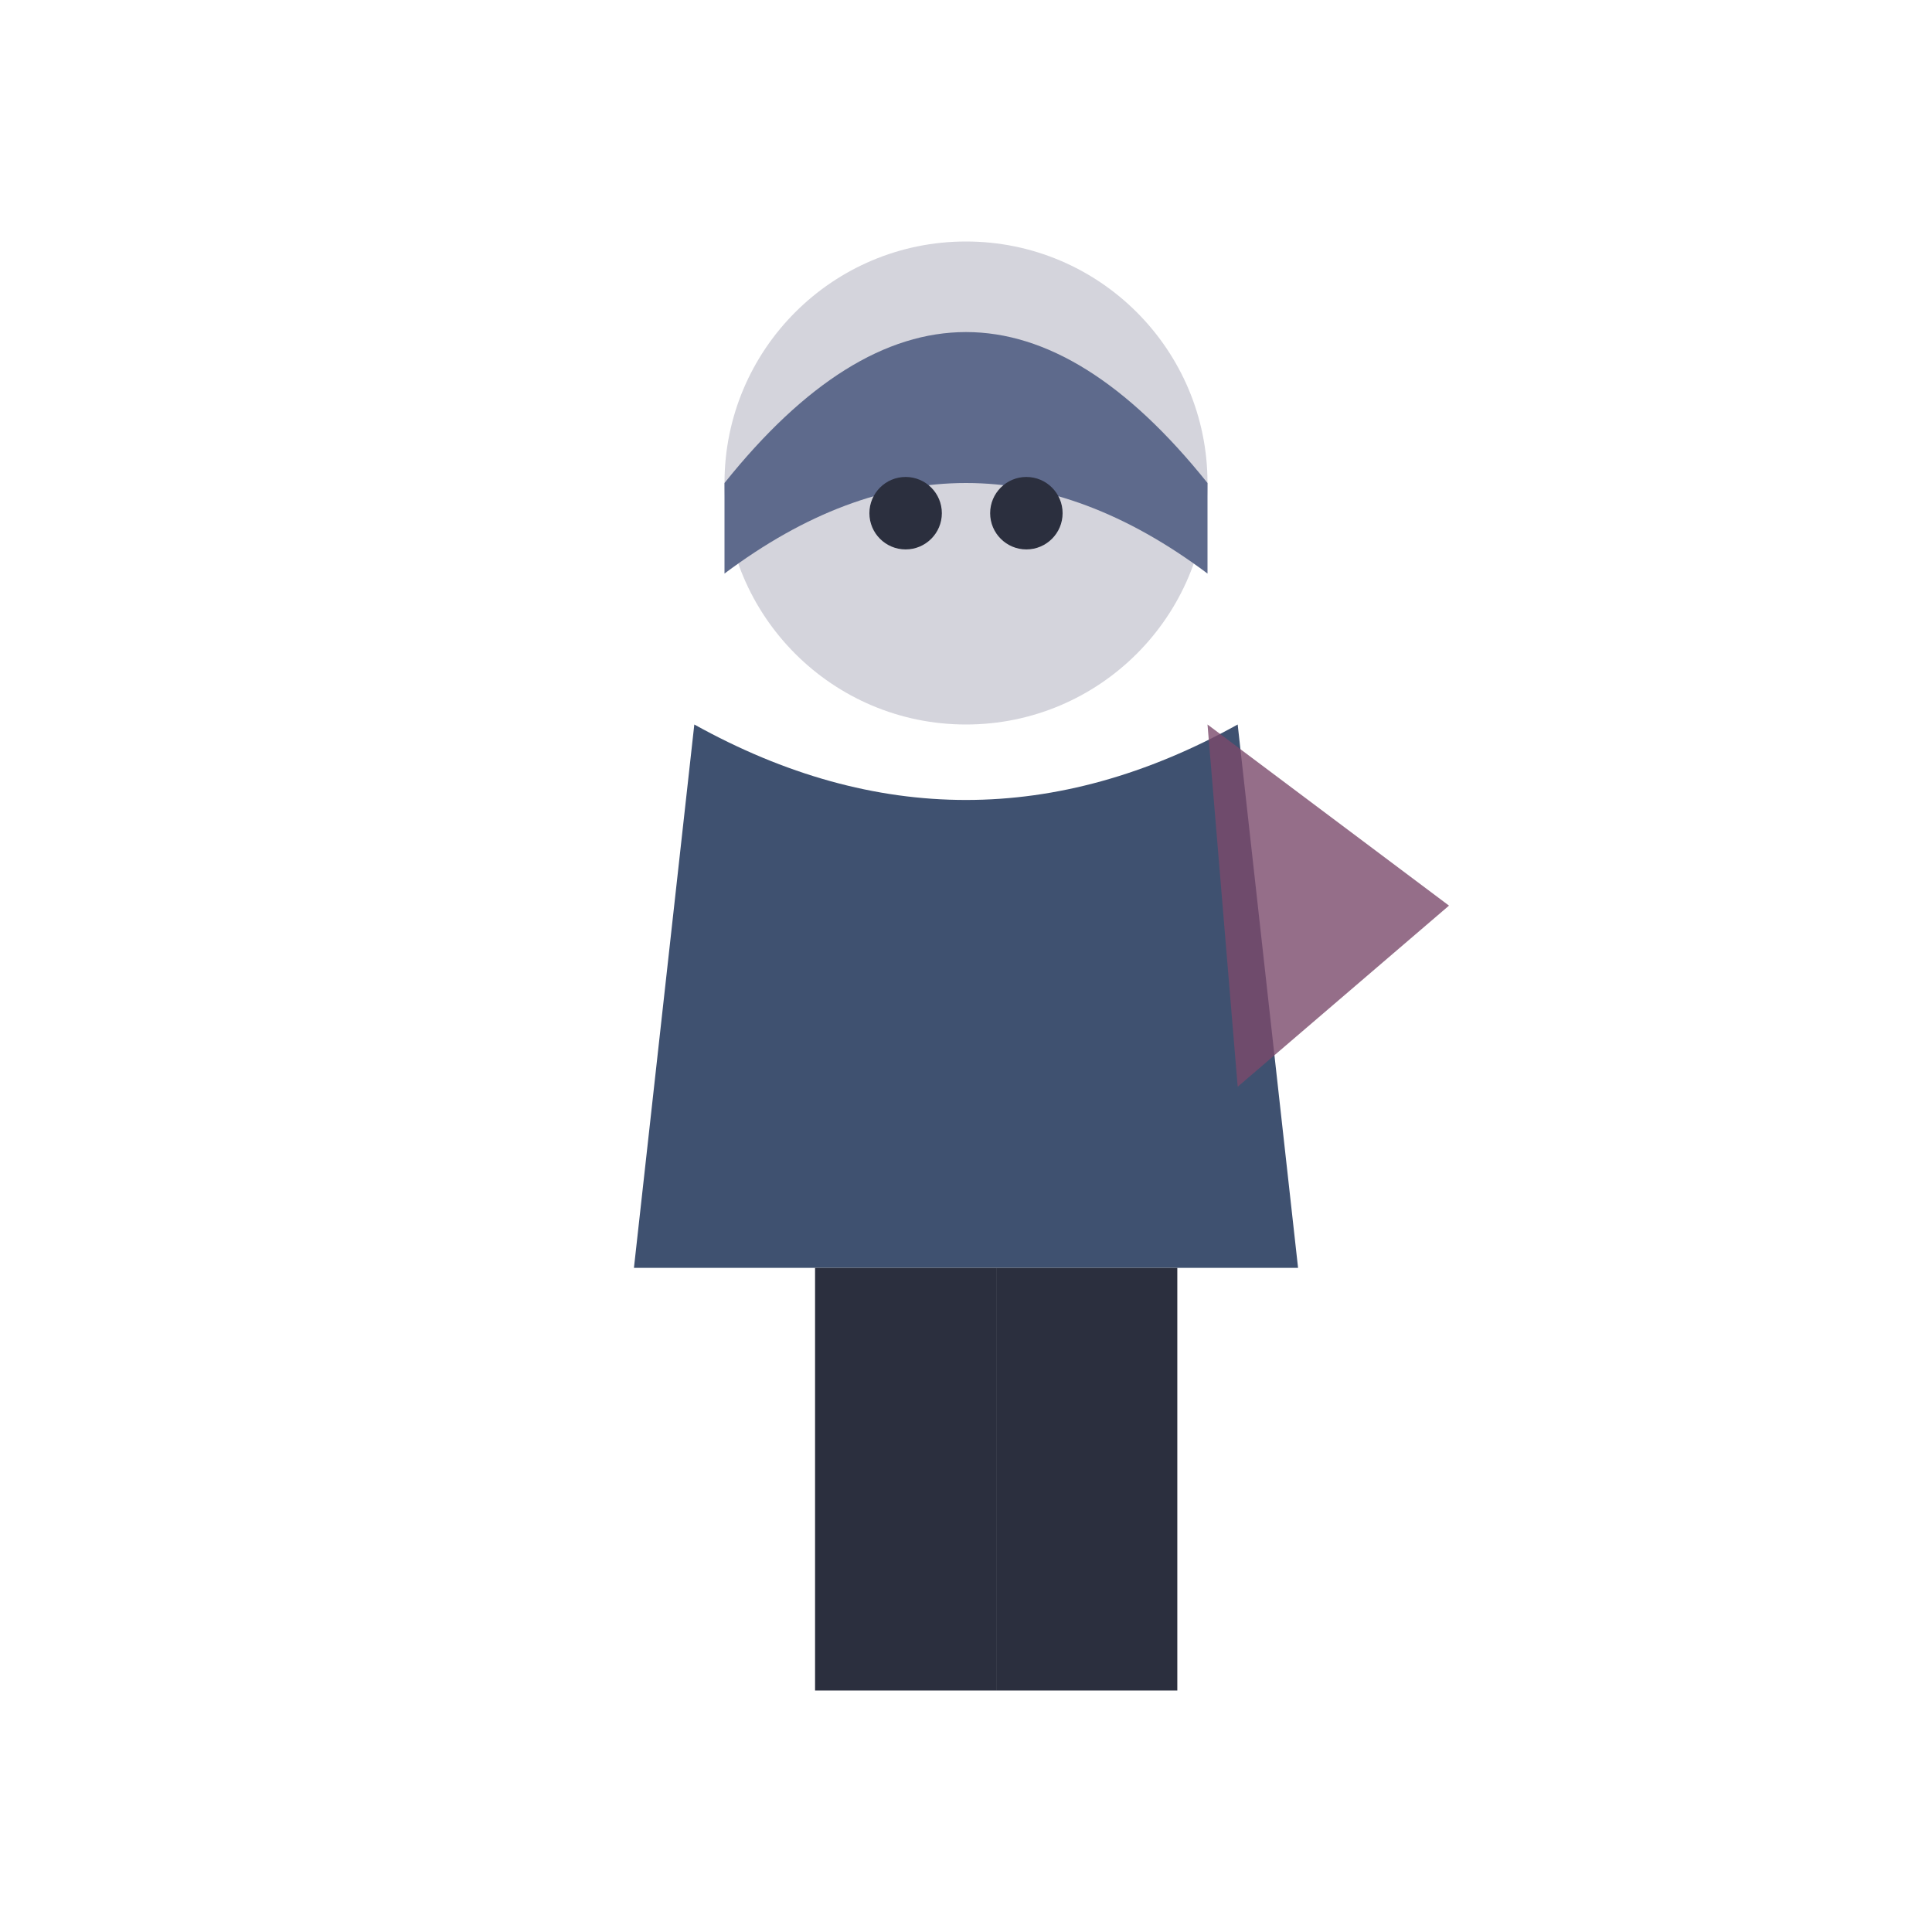
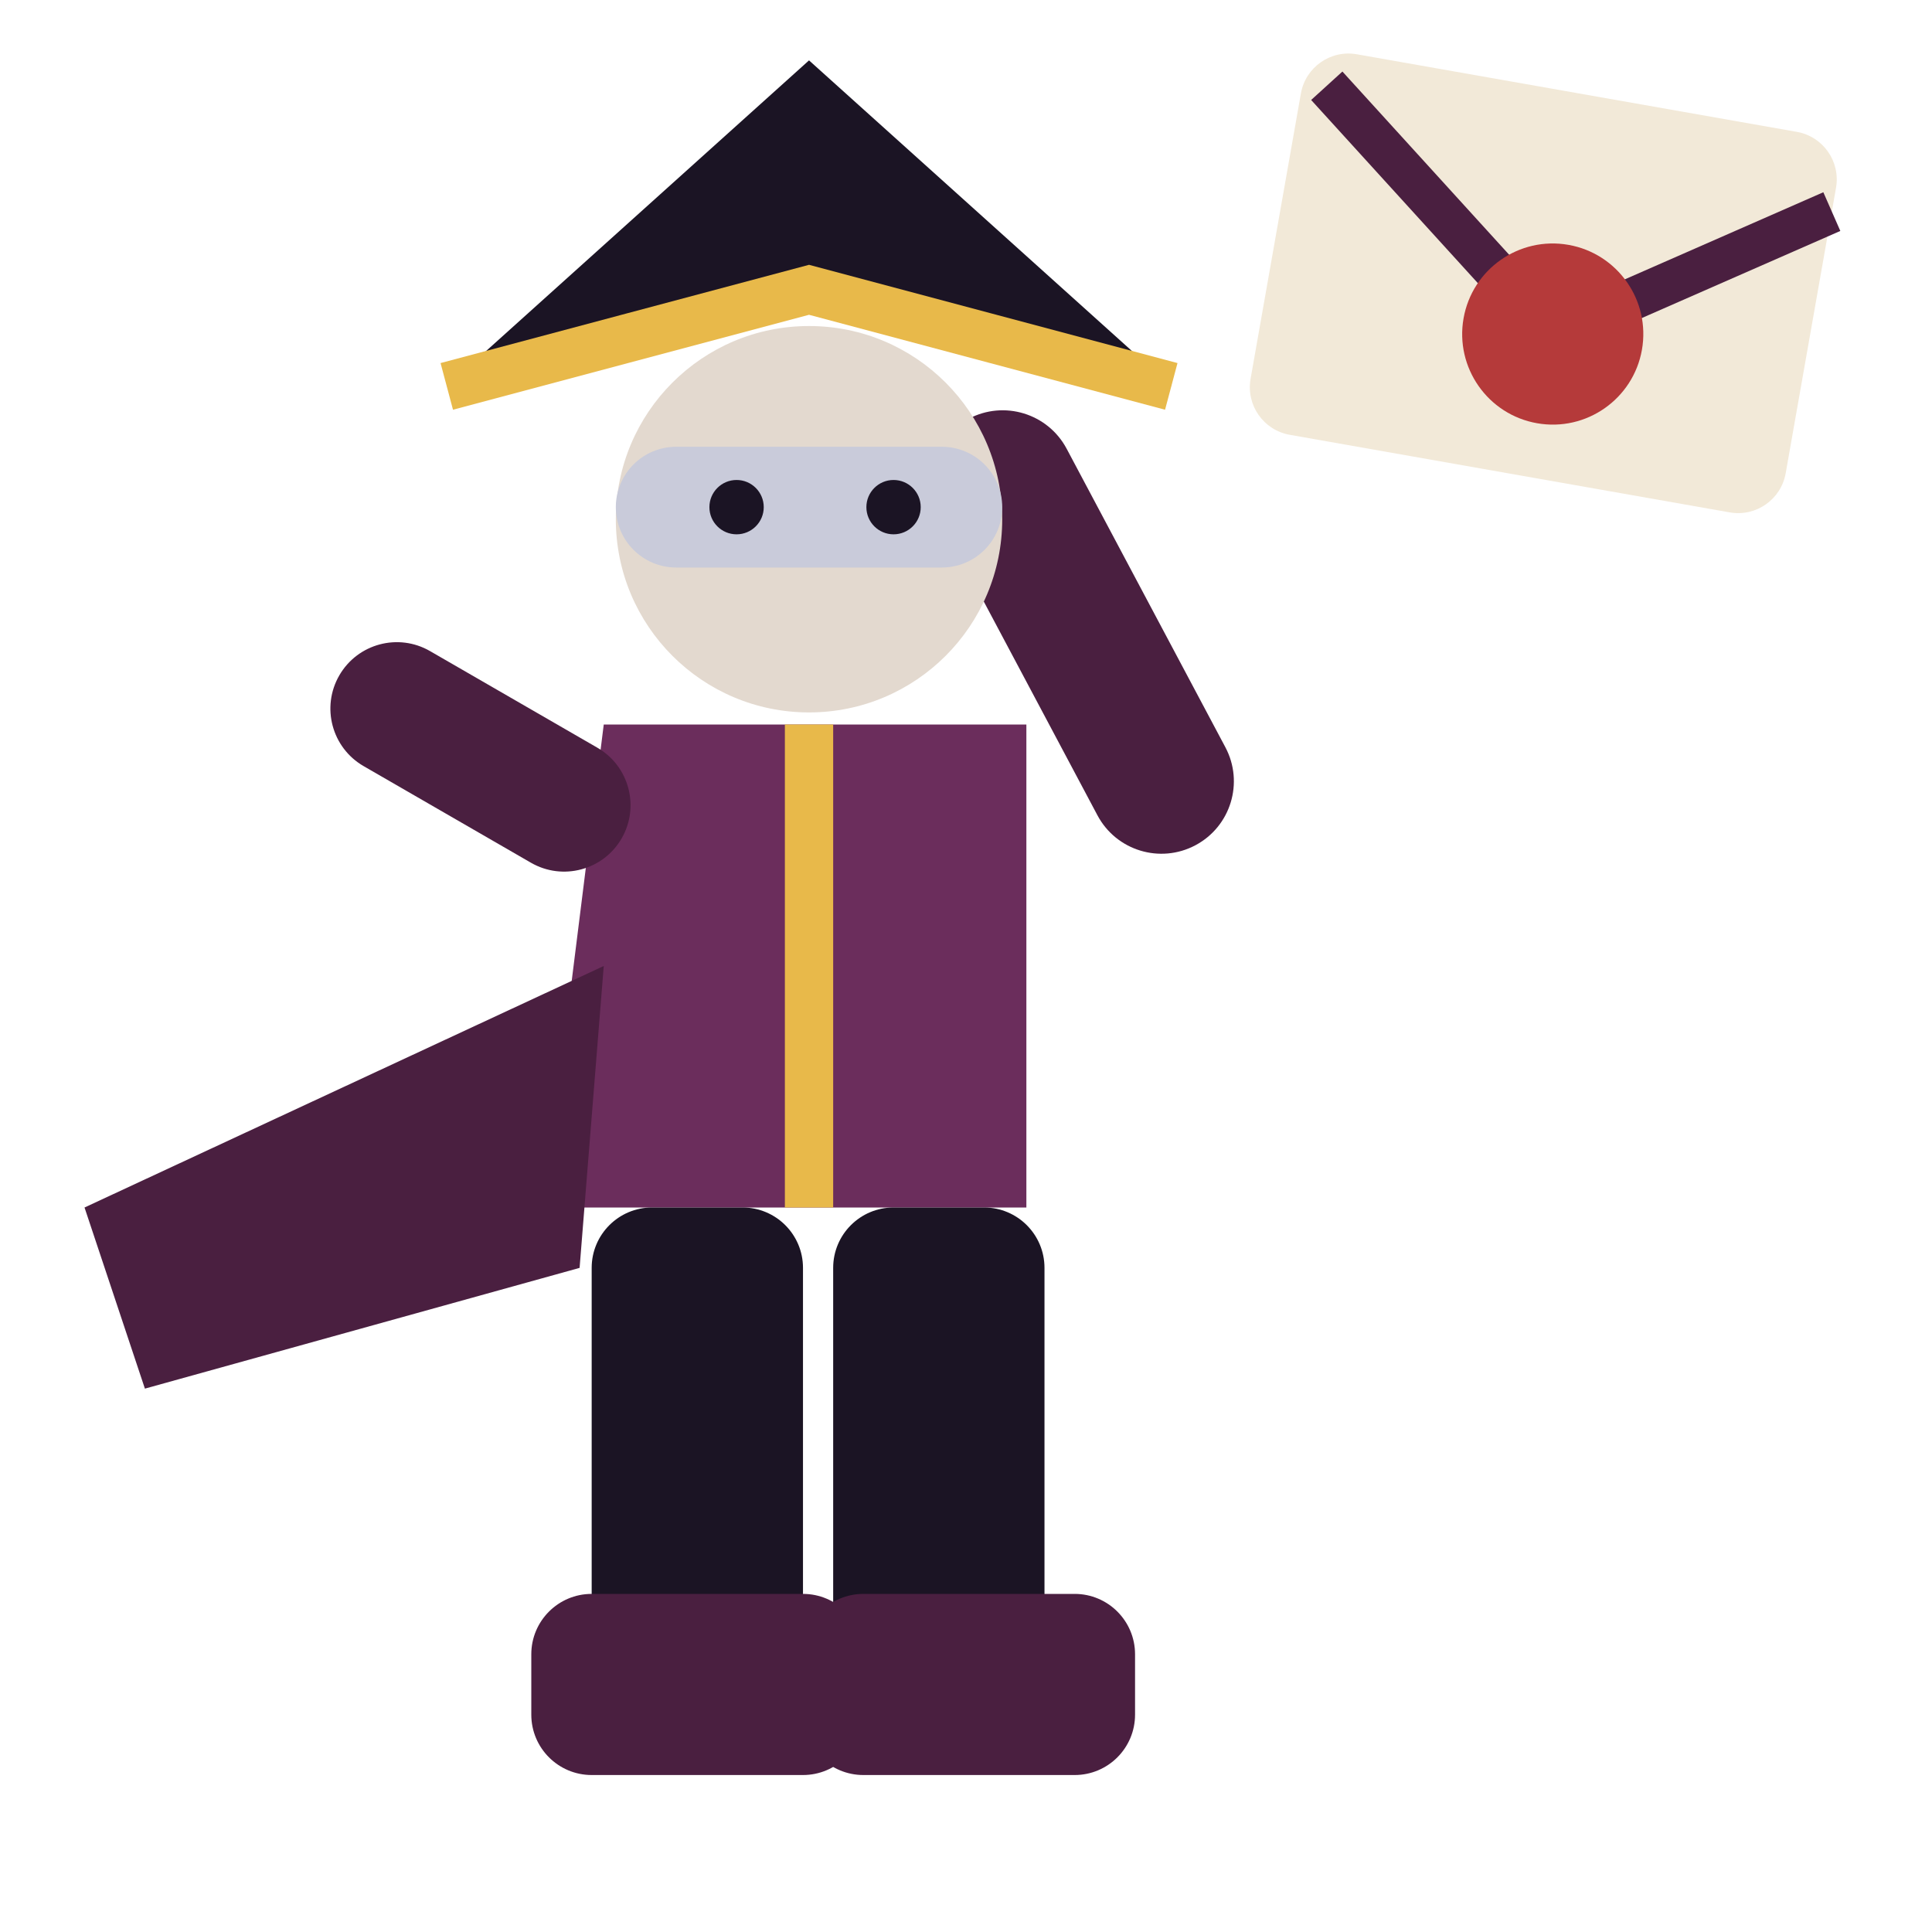
<svg xmlns="http://www.w3.org/2000/svg" viewBox="0 0 32 32">
-   <circle cx="16" cy="8" r="4" fill="#D4D4DC" />
-   <path d="M12,8 Q16,3 20,8 L20,9.5 Q16,6.5 12,9.5 Z" fill="#5E6A8C" />
-   <circle cx="15" cy="8.5" r="0.6" fill="#2B2F3E" />
-   <circle cx="17" cy="8.5" r="0.6" fill="#2B2F3E" />
-   <path d="M11.5,12 L10.5,21 L21.5,21 L20.5,12 Q16,14.5 11.5,12 Z" fill="#3F5170" />
-   <path d="M20,12 L24,15 L20.5,18 Z" fill="#7A4A6B" opacity="0.8" />
-   <rect x="13.5" y="21" width="3" height="7" fill="#2B2F3E" />
-   <rect x="16.5" y="21" width="3" height="7" fill="#2B2F3E" />
+   <rect x="21" y="1.4" width="9" height="6.4" rx="0.8" fill="#F2E9D8" transform="rotate(10 25 5)" />
+   <path d="M21.4,2 L25.8,5.4 L30,2.6" stroke="#4A1F40" stroke-width="0.7" fill="none" transform="rotate(10 25 5)" />
+   <circle cx="25.8" cy="5.4" r="1.5" fill="#B53A3A" transform="rotate(10 25 5)" />
+   <rect x="18.6" y="6" width="2.4" height="8" rx="1.2" fill="#4A1F40" transform="rotate(-28 19.8 14)" />
+   <path d="M7.4,6.4 L13.4,1 L19.4,6.4 L13.4,4.8 Z" fill="#1B1424" />
+   <path d="M7.4,6.4 L13.4,4.8 L19.4,6.4" stroke="#E8B94A" stroke-width="0.8" fill="none" />
+   <circle cx="13.4" cy="8.6" r="3.2" fill="#E3D9CF" />
+   <rect x="10.2" y="7.4" width="6.4" height="2" rx="1" fill="#C9CBDA" />
+   <circle cx="12.2" cy="8.4" r="0.45" fill="#1B1424" />
+   <circle cx="14.8" cy="8.4" r="0.45" fill="#1B1424" />
+   <path d="M10,12 L17,12 L17,20 L9,20 Z" fill="#6B2D5C" />
+   <path d="M10,16 L1.4,20 L2.4,23 L9.6,21 Z" fill="#4A1F40" />
+   <path d="M13.4,12 V20" stroke="#E8B94A" stroke-width="0.8" />
+   <rect x="5" y="12.6" width="5.4" height="2.2" rx="1.1" fill="#4A1F40" transform="rotate(30 10 13.6)" />
+   <rect x="9.8" y="20" width="3.5" height="8.4" rx="1" fill="#1B1424" />
+   <rect x="13.8" y="20" width="3.5" height="8.4" rx="1" fill="#1B1424" />
+   <rect x="8.8" y="26.4" width="5.5" height="3" rx="1" fill="#4A1F40" />
+   <rect x="13.3" y="26.4" width="5.5" height="3" rx="1" fill="#4A1F40" />
</svg>
